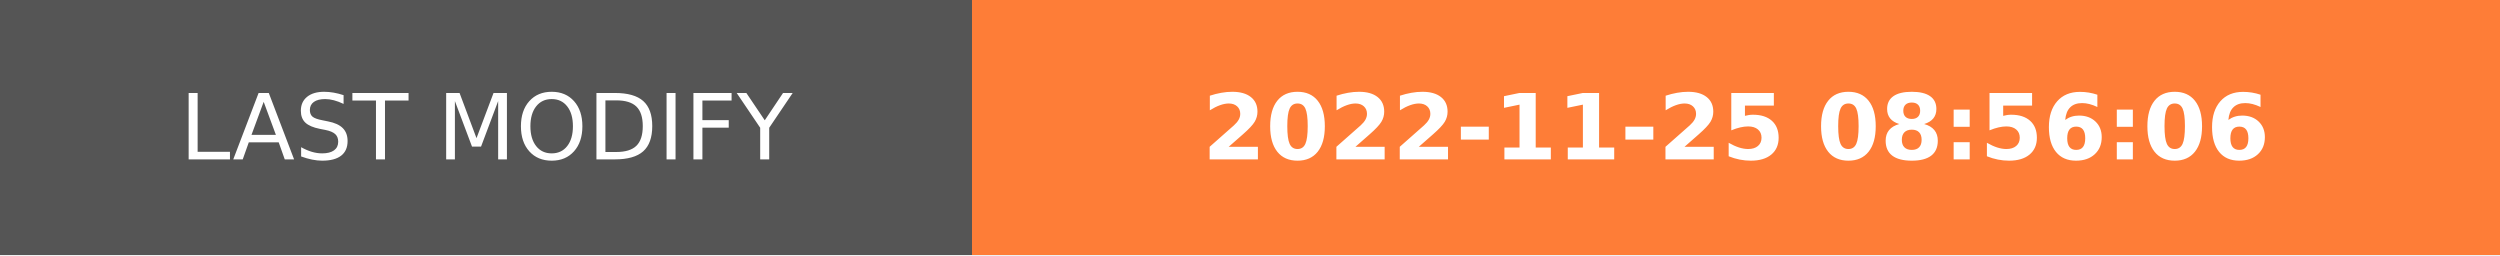
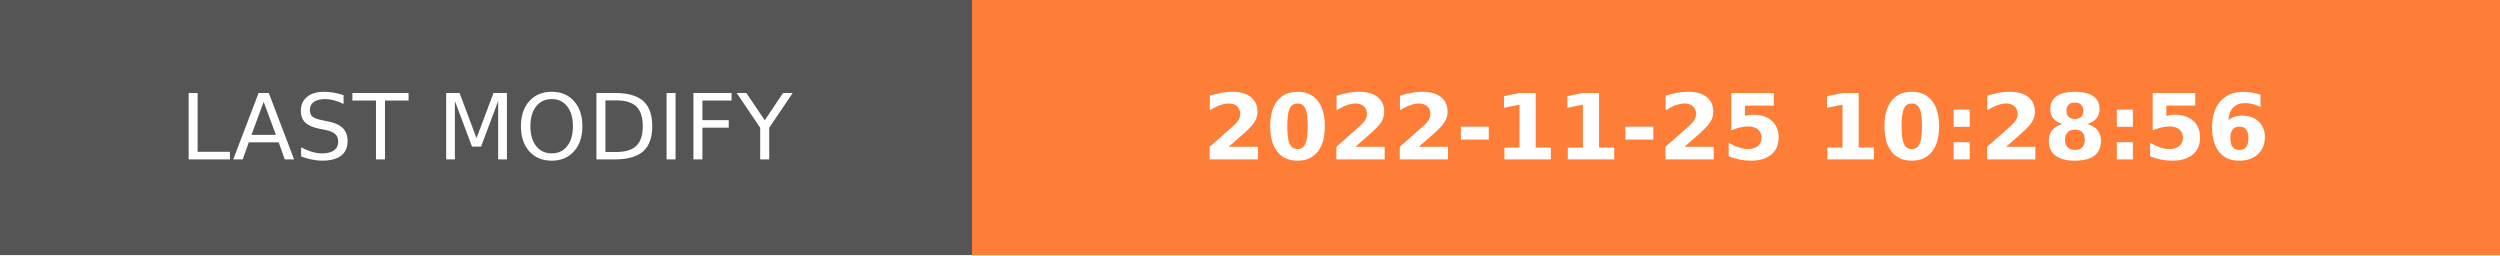
- <svg xmlns="http://www.w3.org/2000/svg" width="274.5" height="28" role="img" aria-label="LAST MODIFY: 2022-11-25 08:56:06">
+ <svg xmlns="http://www.w3.org/2000/svg" width="274.5" height="28" role="img" aria-label="LAST MODIFY: 2022-11-25 10:28:56">
  <g shape-rendering="crispEdges">
    <rect width="106.75" height="28" fill="#555" />
    <rect x="106.75" width="167.75" height="28" fill="#fe7d37" />
  </g>
  <g fill="#fff" text-anchor="middle" font-family="Verdana,Geneva,DejaVu Sans,sans-serif" text-rendering="geometricPrecision" font-size="100">
    <text transform="scale(.1)" x="533.75" y="175" textLength="827.5" fill="#fff">LAST MODIFY</text>
-     <text transform="scale(.1)" x="1906.25" y="175" textLength="1437.5" fill="#fff" font-weight="bold">2022-11-25 08:56:06</text>
+     <text transform="scale(.1)" x="1906.25" y="175" textLength="1437.5" fill="#fff" font-weight="bold">2022-11-25 10:28:56</text>
  </g>
</svg>
